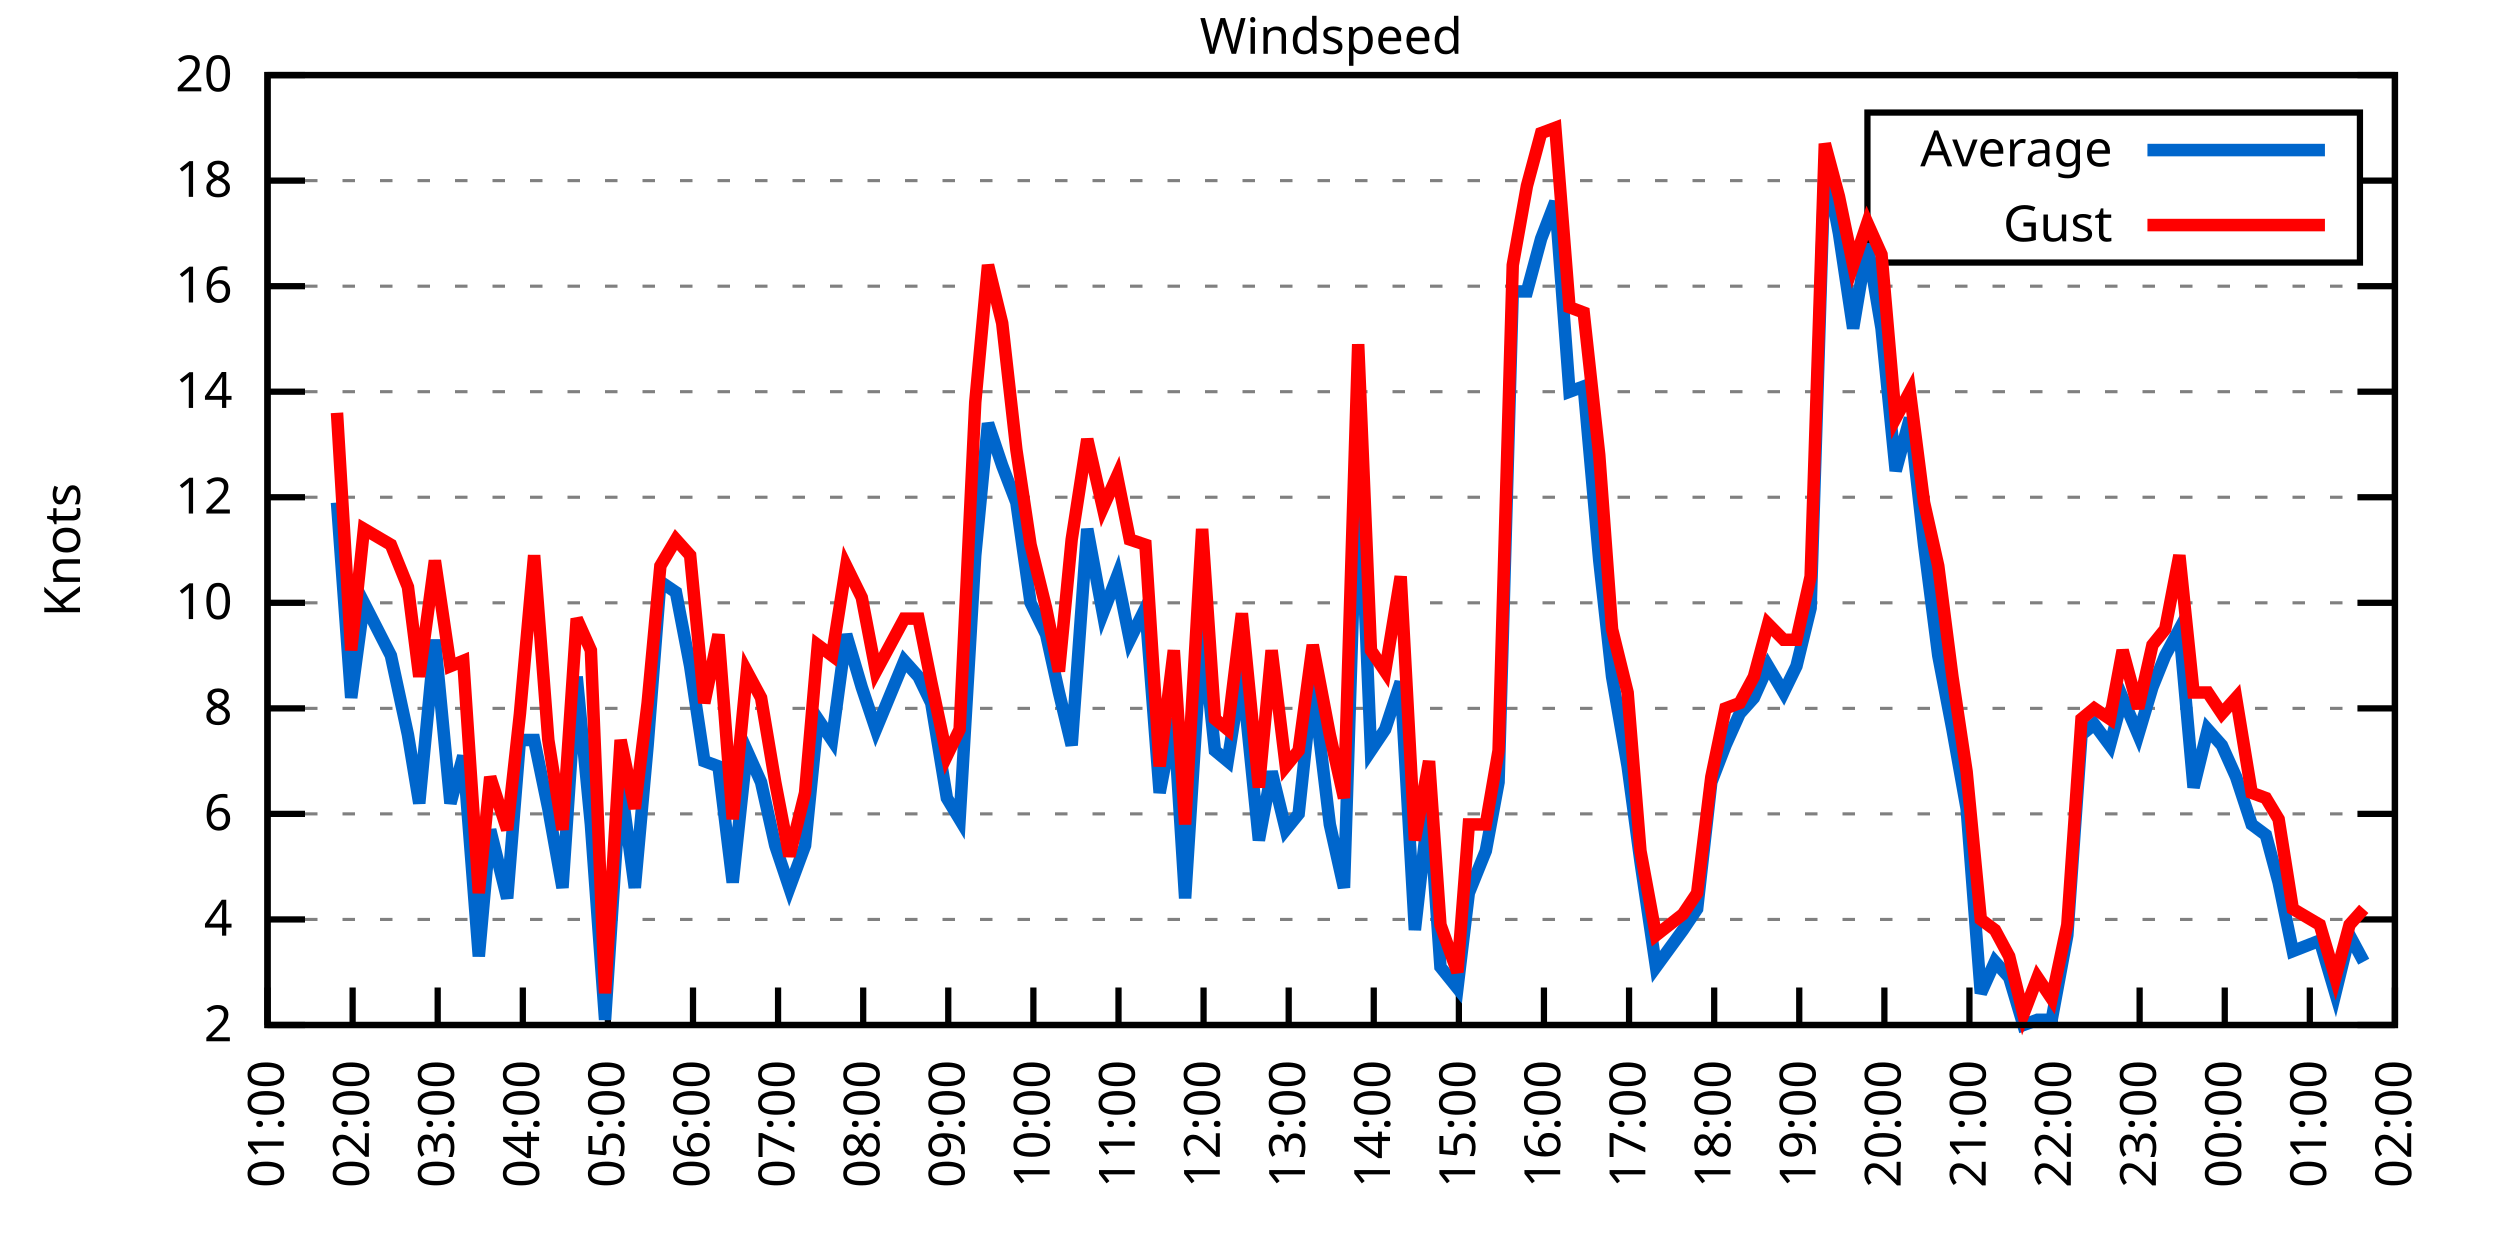
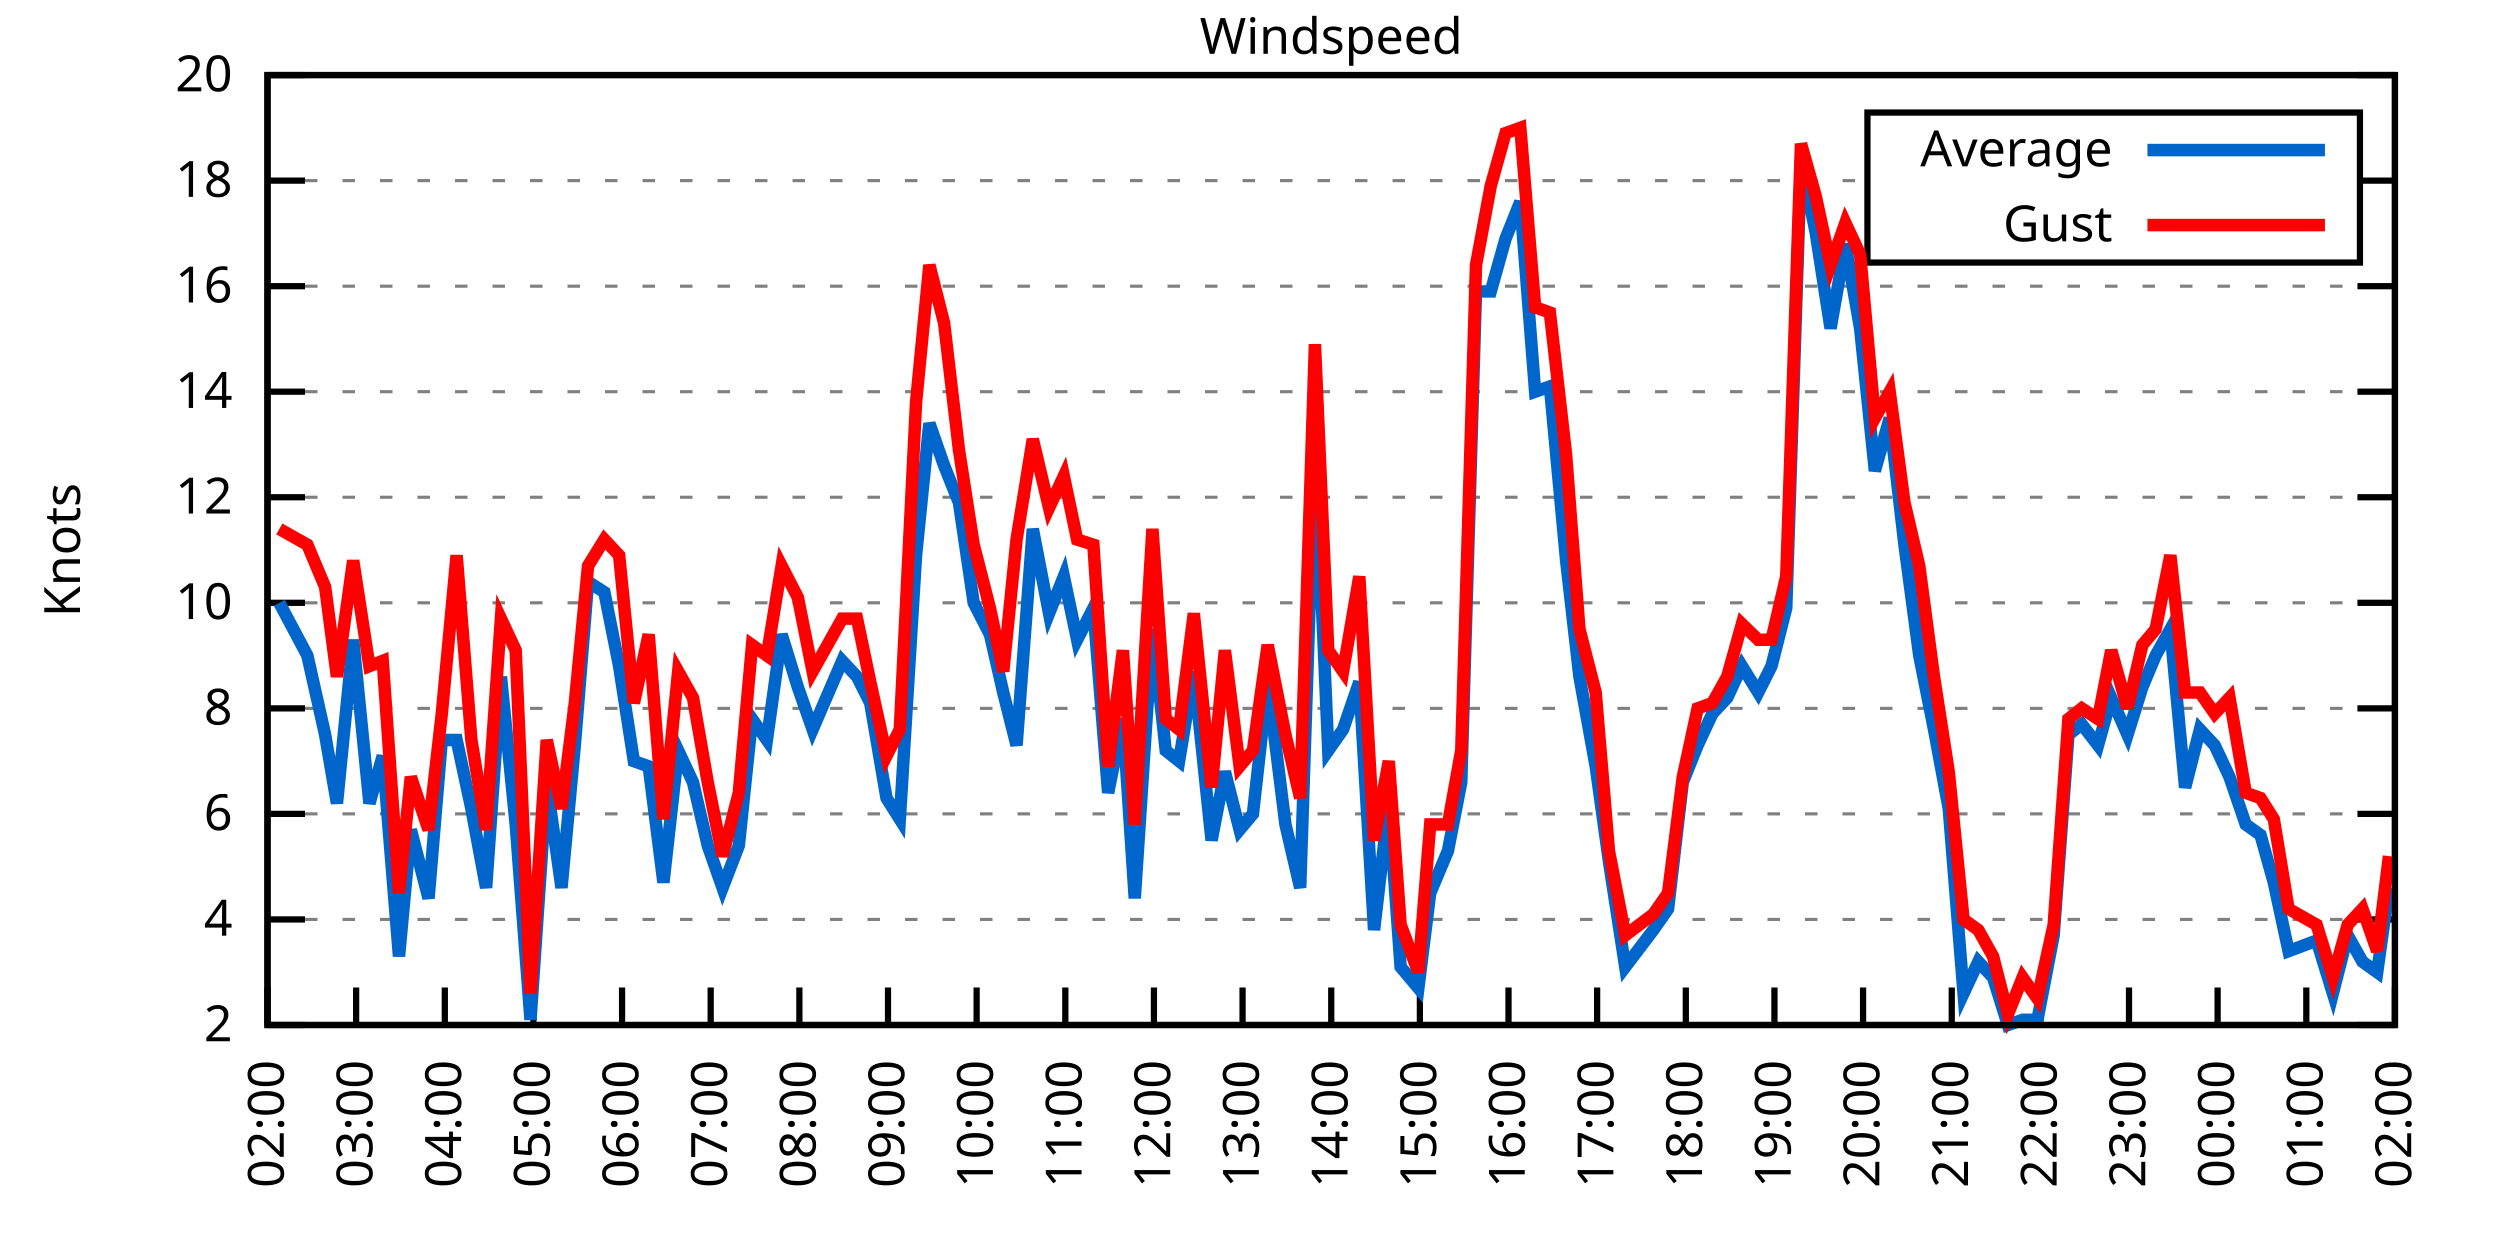
<svg xmlns="http://www.w3.org/2000/svg" xmlns:xlink="http://www.w3.org/1999/xlink" width="400" height="200" viewBox="0 0 400 200">
  <g id="gnuplot_canvas">
    <rect x="0" y="0" width="400" height="200" fill="none" />
    <defs>
      <circle id="gpDot" r="0.5" stroke-width="0.5" stroke="currentColor" />
      <path id="gpPt0" stroke-width="0.333" stroke="currentColor" d="M-1,0 h2 M0,-1 v2" />
      <path id="gpPt1" stroke-width="0.333" stroke="currentColor" d="M-1,-1 L1,1 M1,-1 L-1,1" />
      <path id="gpPt2" stroke-width="0.333" stroke="currentColor" d="M-1,0 L1,0 M0,-1 L0,1 M-1,-1 L1,1 M-1,1 L1,-1" />
      <rect id="gpPt3" stroke-width="0.333" stroke="currentColor" x="-1" y="-1" width="2" height="2" />
      <rect id="gpPt4" stroke-width="0.333" stroke="currentColor" fill="currentColor" x="-1" y="-1" width="2" height="2" />
      <circle id="gpPt5" stroke-width="0.333" stroke="currentColor" cx="0" cy="0" r="1" />
      <use xlink:href="#gpPt5" id="gpPt6" fill="currentColor" stroke="none" />
      <path id="gpPt7" stroke-width="0.333" stroke="currentColor" d="M0,-1.33 L-1.33,0.67 L1.33,0.67 z" />
      <use xlink:href="#gpPt7" id="gpPt8" fill="currentColor" stroke="none" />
      <use xlink:href="#gpPt7" id="gpPt9" stroke="currentColor" transform="rotate(180)" />
      <use xlink:href="#gpPt9" id="gpPt10" fill="currentColor" stroke="none" />
      <use xlink:href="#gpPt3" id="gpPt11" stroke="currentColor" transform="rotate(45)" />
      <use xlink:href="#gpPt11" id="gpPt12" fill="currentColor" stroke="none" />
      <path id="gpPt13" stroke-width="0.333" stroke="currentColor" d="M0,1.330 L1.265,0.411 L0.782,-1.067 L-0.782,-1.076 L-1.265,0.411 z" />
      <use xlink:href="#gpPt13" id="gpPt14" fill="currentColor" stroke="none" />
      <filter id="textbox" filterUnits="objectBoundingBox" x="0" y="0" height="1" width="1">
        <feFlood flood-color="white" flood-opacity="1" result="bgnd" />
        <feComposite in="SourceGraphic" in2="bgnd" operator="atop" />
      </filter>
      <filter id="greybox" filterUnits="objectBoundingBox" x="0" y="0" height="1" width="1">
        <feFlood flood-color="lightgrey" flood-opacity="1" result="grey" />
        <feComposite in="SourceGraphic" in2="grey" operator="atop" />
      </filter>
    </defs>
    <g fill="none" color="white" stroke="currentColor" stroke-width="1.00" stroke-linecap="butt" stroke-linejoin="miter">
</g>
    <g fill="none" color="black" stroke="currentColor" stroke-width="1.00" stroke-linecap="butt" stroke-linejoin="miter">
      <g stroke="none" shape-rendering="crispEdges">
        <polygon fill="rgb(255, 255, 255)" points="42.80,164.00 383.18,164.00 383.18,12.02 42.80,12.02 " />
      </g>
    </g>
    <g fill="none" color="black" stroke="currentColor" stroke-width="1.00" stroke-linecap="butt" stroke-linejoin="miter">
</g>
    <g fill="none" color="black" stroke="black" stroke-width="0.50" stroke-linecap="butt" stroke-linejoin="miter">
</g>
    <g fill="none" color="gray" stroke="currentColor" stroke-width="0.50" stroke-linecap="butt" stroke-linejoin="miter">
      <path stroke="gray" stroke-dasharray="2,4" class="gridline" d="M42.80,164.00 L383.19,164.00  " />
    </g>
    <g fill="none" color="gray" stroke="gray" stroke-width="1.00" stroke-linecap="butt" stroke-linejoin="miter">
</g>
    <g fill="none" color="black" stroke="currentColor" stroke-width="1.00" stroke-linecap="butt" stroke-linejoin="miter">
      <path stroke="black" d="M42.80,164.00 L48.80,164.00 M383.19,164.00 L377.19,164.00  " />
      <g transform="translate(37.20,166.60)" stroke="none" fill="black" font-family="Sans" font-size="8.00" text-anchor="end">
        <text>
          <tspan font-family="Sans"> 2</tspan>
        </text>
      </g>
    </g>
    <g fill="none" color="black" stroke="currentColor" stroke-width="1.00" stroke-linecap="butt" stroke-linejoin="miter">
</g>
    <g fill="none" color="black" stroke="black" stroke-width="0.50" stroke-linecap="butt" stroke-linejoin="miter">
</g>
    <g fill="none" color="gray" stroke="currentColor" stroke-width="0.50" stroke-linecap="butt" stroke-linejoin="miter">
      <path stroke="gray" stroke-dasharray="2,4" class="gridline" d="M42.80,147.11 L383.19,147.11  " />
    </g>
    <g fill="none" color="gray" stroke="gray" stroke-width="1.00" stroke-linecap="butt" stroke-linejoin="miter">
</g>
    <g fill="none" color="black" stroke="currentColor" stroke-width="1.00" stroke-linecap="butt" stroke-linejoin="miter">
      <path stroke="black" d="M42.80,147.11 L48.80,147.11 M383.19,147.11 L377.19,147.11  " />
      <g transform="translate(37.20,149.71)" stroke="none" fill="black" font-family="Sans" font-size="8.00" text-anchor="end">
        <text>
          <tspan font-family="Sans"> 4</tspan>
        </text>
      </g>
    </g>
    <g fill="none" color="black" stroke="currentColor" stroke-width="1.00" stroke-linecap="butt" stroke-linejoin="miter">
</g>
    <g fill="none" color="black" stroke="black" stroke-width="0.50" stroke-linecap="butt" stroke-linejoin="miter">
</g>
    <g fill="none" color="gray" stroke="currentColor" stroke-width="0.50" stroke-linecap="butt" stroke-linejoin="miter">
      <path stroke="gray" stroke-dasharray="2,4" class="gridline" d="M42.80,130.22 L383.19,130.22  " />
    </g>
    <g fill="none" color="gray" stroke="gray" stroke-width="1.00" stroke-linecap="butt" stroke-linejoin="miter">
</g>
    <g fill="none" color="black" stroke="currentColor" stroke-width="1.00" stroke-linecap="butt" stroke-linejoin="miter">
      <path stroke="black" d="M42.80,130.22 L48.80,130.22 M383.19,130.22 L377.19,130.22  " />
      <g transform="translate(37.20,132.82)" stroke="none" fill="black" font-family="Sans" font-size="8.00" text-anchor="end">
        <text>
          <tspan font-family="Sans"> 6</tspan>
        </text>
      </g>
    </g>
    <g fill="none" color="black" stroke="currentColor" stroke-width="1.00" stroke-linecap="butt" stroke-linejoin="miter">
</g>
    <g fill="none" color="black" stroke="black" stroke-width="0.50" stroke-linecap="butt" stroke-linejoin="miter">
</g>
    <g fill="none" color="gray" stroke="currentColor" stroke-width="0.50" stroke-linecap="butt" stroke-linejoin="miter">
      <path stroke="gray" stroke-dasharray="2,4" class="gridline" d="M42.80,113.34 L383.19,113.34  " />
    </g>
    <g fill="none" color="gray" stroke="gray" stroke-width="1.00" stroke-linecap="butt" stroke-linejoin="miter">
</g>
    <g fill="none" color="black" stroke="currentColor" stroke-width="1.00" stroke-linecap="butt" stroke-linejoin="miter">
      <path stroke="black" d="M42.80,113.34 L48.80,113.34 M383.19,113.34 L377.19,113.34  " />
      <g transform="translate(37.20,115.94)" stroke="none" fill="black" font-family="Sans" font-size="8.00" text-anchor="end">
        <text>
          <tspan font-family="Sans"> 8</tspan>
        </text>
      </g>
    </g>
    <g fill="none" color="black" stroke="currentColor" stroke-width="1.00" stroke-linecap="butt" stroke-linejoin="miter">
</g>
    <g fill="none" color="black" stroke="black" stroke-width="0.50" stroke-linecap="butt" stroke-linejoin="miter">
</g>
    <g fill="none" color="gray" stroke="currentColor" stroke-width="0.50" stroke-linecap="butt" stroke-linejoin="miter">
      <path stroke="gray" stroke-dasharray="2,4" class="gridline" d="M42.80,96.45 L383.19,96.45  " />
    </g>
    <g fill="none" color="gray" stroke="gray" stroke-width="1.00" stroke-linecap="butt" stroke-linejoin="miter">
</g>
    <g fill="none" color="black" stroke="currentColor" stroke-width="1.00" stroke-linecap="butt" stroke-linejoin="miter">
      <path stroke="black" d="M42.80,96.45 L48.80,96.45 M383.19,96.45 L377.19,96.45  " />
      <g transform="translate(37.20,99.05)" stroke="none" fill="black" font-family="Sans" font-size="8.00" text-anchor="end">
        <text>
          <tspan font-family="Sans"> 10</tspan>
        </text>
      </g>
    </g>
    <g fill="none" color="black" stroke="currentColor" stroke-width="1.00" stroke-linecap="butt" stroke-linejoin="miter">
</g>
    <g fill="none" color="black" stroke="black" stroke-width="0.50" stroke-linecap="butt" stroke-linejoin="miter">
</g>
    <g fill="none" color="gray" stroke="currentColor" stroke-width="0.50" stroke-linecap="butt" stroke-linejoin="miter">
      <path stroke="gray" stroke-dasharray="2,4" class="gridline" d="M42.80,79.56 L383.19,79.56  " />
    </g>
    <g fill="none" color="gray" stroke="gray" stroke-width="1.00" stroke-linecap="butt" stroke-linejoin="miter">
</g>
    <g fill="none" color="black" stroke="currentColor" stroke-width="1.00" stroke-linecap="butt" stroke-linejoin="miter">
      <path stroke="black" d="M42.80,79.56 L48.80,79.56 M383.19,79.56 L377.19,79.56  " />
      <g transform="translate(37.20,82.16)" stroke="none" fill="black" font-family="Sans" font-size="8.00" text-anchor="end">
        <text>
          <tspan font-family="Sans"> 12</tspan>
        </text>
      </g>
    </g>
    <g fill="none" color="black" stroke="currentColor" stroke-width="1.00" stroke-linecap="butt" stroke-linejoin="miter">
</g>
    <g fill="none" color="black" stroke="black" stroke-width="0.50" stroke-linecap="butt" stroke-linejoin="miter">
</g>
    <g fill="none" color="gray" stroke="currentColor" stroke-width="0.50" stroke-linecap="butt" stroke-linejoin="miter">
      <path stroke="gray" stroke-dasharray="2,4" class="gridline" d="M42.80,62.67 L383.19,62.67  " />
    </g>
    <g fill="none" color="gray" stroke="gray" stroke-width="1.00" stroke-linecap="butt" stroke-linejoin="miter">
</g>
    <g fill="none" color="black" stroke="currentColor" stroke-width="1.00" stroke-linecap="butt" stroke-linejoin="miter">
      <path stroke="black" d="M42.80,62.67 L48.80,62.67 M383.19,62.67 L377.19,62.67  " />
      <g transform="translate(37.20,65.27)" stroke="none" fill="black" font-family="Sans" font-size="8.00" text-anchor="end">
        <text>
          <tspan font-family="Sans"> 14</tspan>
        </text>
      </g>
    </g>
    <g fill="none" color="black" stroke="currentColor" stroke-width="1.00" stroke-linecap="butt" stroke-linejoin="miter">
</g>
    <g fill="none" color="black" stroke="black" stroke-width="0.50" stroke-linecap="butt" stroke-linejoin="miter">
</g>
    <g fill="none" color="gray" stroke="currentColor" stroke-width="0.50" stroke-linecap="butt" stroke-linejoin="miter">
      <path stroke="gray" stroke-dasharray="2,4" class="gridline" d="M42.80,45.79 L383.19,45.79  " />
    </g>
    <g fill="none" color="gray" stroke="gray" stroke-width="1.00" stroke-linecap="butt" stroke-linejoin="miter">
</g>
    <g fill="none" color="black" stroke="currentColor" stroke-width="1.00" stroke-linecap="butt" stroke-linejoin="miter">
      <path stroke="black" d="M42.80,45.79 L48.80,45.79 M383.19,45.79 L377.19,45.79  " />
      <g transform="translate(37.20,48.39)" stroke="none" fill="black" font-family="Sans" font-size="8.00" text-anchor="end">
        <text>
          <tspan font-family="Sans"> 16</tspan>
        </text>
      </g>
    </g>
    <g fill="none" color="black" stroke="currentColor" stroke-width="1.00" stroke-linecap="butt" stroke-linejoin="miter">
</g>
    <g fill="none" color="black" stroke="black" stroke-width="0.50" stroke-linecap="butt" stroke-linejoin="miter">
</g>
    <g fill="none" color="gray" stroke="currentColor" stroke-width="0.50" stroke-linecap="butt" stroke-linejoin="miter">
      <path stroke="gray" stroke-dasharray="2,4" class="gridline" d="M42.80,28.90 L298.79,28.90 M377.59,28.90 L383.19,28.90  " />
    </g>
    <g fill="none" color="gray" stroke="gray" stroke-width="1.00" stroke-linecap="butt" stroke-linejoin="miter">
</g>
    <g fill="none" color="black" stroke="currentColor" stroke-width="1.00" stroke-linecap="butt" stroke-linejoin="miter">
      <path stroke="black" d="M42.80,28.90 L48.80,28.90 M383.19,28.90 L377.19,28.90  " />
      <g transform="translate(37.20,31.50)" stroke="none" fill="black" font-family="Sans" font-size="8.00" text-anchor="end">
        <text>
          <tspan font-family="Sans"> 18</tspan>
        </text>
      </g>
    </g>
    <g fill="none" color="black" stroke="currentColor" stroke-width="1.00" stroke-linecap="butt" stroke-linejoin="miter">
</g>
    <g fill="none" color="black" stroke="black" stroke-width="0.50" stroke-linecap="butt" stroke-linejoin="miter">
</g>
    <g fill="none" color="gray" stroke="currentColor" stroke-width="0.50" stroke-linecap="butt" stroke-linejoin="miter">
      <path stroke="gray" stroke-dasharray="2,4" class="gridline" d="M42.80,12.01 L383.19,12.01  " />
    </g>
    <g fill="none" color="gray" stroke="gray" stroke-width="1.00" stroke-linecap="butt" stroke-linejoin="miter">
</g>
    <g fill="none" color="black" stroke="currentColor" stroke-width="1.00" stroke-linecap="butt" stroke-linejoin="miter">
      <path stroke="black" d="M42.80,12.01 L48.80,12.01 M383.19,12.01 L377.19,12.01  " />
      <g transform="translate(37.20,14.61)" stroke="none" fill="black" font-family="Sans" font-size="8.00" text-anchor="end">
        <text>
          <tspan font-family="Sans"> 20</tspan>
        </text>
      </g>
    </g>
    <g fill="none" color="black" stroke="currentColor" stroke-width="1.00" stroke-linecap="butt" stroke-linejoin="miter">
      <path stroke="black" d="M42.80,164.00 L42.80,158.00  " />
      <g transform="translate(45.40,169.60) rotate(270.00)" stroke="none" fill="black" font-family="Sans" font-size="8.00" text-anchor="end">
        <text>
-           <tspan font-family="Sans">01:00</tspan>
-         </text>
-       </g>
-     </g>
-     <g fill="none" color="black" stroke="currentColor" stroke-width="1.00" stroke-linecap="butt" stroke-linejoin="miter">
-       <path stroke="black" d="M56.42,164.00 L56.42,158.00  " />
-       <g transform="translate(59.02,169.60) rotate(270.00)" stroke="none" fill="black" font-family="Sans" font-size="8.00" text-anchor="end">
-         <text>
          <tspan font-family="Sans">02:00</tspan>
        </text>
      </g>
    </g>
    <g fill="none" color="black" stroke="currentColor" stroke-width="1.00" stroke-linecap="butt" stroke-linejoin="miter">
-       <path stroke="black" d="M70.03,164.00 L70.03,158.00  " />
-       <g transform="translate(72.63,169.60) rotate(270.00)" stroke="none" fill="black" font-family="Sans" font-size="8.00" text-anchor="end">
+       <path stroke="black" d="M56.98,164.00 L56.98,158.00  " />
+       <g transform="translate(59.58,169.60) rotate(270.00)" stroke="none" fill="black" font-family="Sans" font-size="8.00" text-anchor="end">
        <text>
          <tspan font-family="Sans">03:00</tspan>
        </text>
      </g>
    </g>
    <g fill="none" color="black" stroke="currentColor" stroke-width="1.00" stroke-linecap="butt" stroke-linejoin="miter">
-       <path stroke="black" d="M83.65,164.00 L83.65,158.00  " />
-       <g transform="translate(86.25,169.60) rotate(270.00)" stroke="none" fill="black" font-family="Sans" font-size="8.00" text-anchor="end">
+       <path stroke="black" d="M71.17,164.00 L71.17,158.00  " />
+       <g transform="translate(73.77,169.60) rotate(270.00)" stroke="none" fill="black" font-family="Sans" font-size="8.00" text-anchor="end">
        <text>
          <tspan font-family="Sans">04:00</tspan>
        </text>
      </g>
    </g>
    <g fill="none" color="black" stroke="currentColor" stroke-width="1.00" stroke-linecap="butt" stroke-linejoin="miter">
-       <path stroke="black" d="M97.26,164.00 L97.26,158.00  " />
-       <g transform="translate(99.86,169.60) rotate(270.00)" stroke="none" fill="black" font-family="Sans" font-size="8.00" text-anchor="end">
+       <path stroke="black" d="M85.35,164.00 L85.35,158.00  " />
+       <g transform="translate(87.95,169.60) rotate(270.00)" stroke="none" fill="black" font-family="Sans" font-size="8.00" text-anchor="end">
        <text>
          <tspan font-family="Sans">05:00</tspan>
        </text>
      </g>
    </g>
    <g fill="none" color="black" stroke="currentColor" stroke-width="1.00" stroke-linecap="butt" stroke-linejoin="miter">
-       <path stroke="black" d="M110.88,164.00 L110.88,158.00  " />
-       <g transform="translate(113.48,169.60) rotate(270.00)" stroke="none" fill="black" font-family="Sans" font-size="8.00" text-anchor="end">
+       <path stroke="black" d="M99.53,164.00 L99.53,158.00  " />
+       <g transform="translate(102.13,169.60) rotate(270.00)" stroke="none" fill="black" font-family="Sans" font-size="8.00" text-anchor="end">
        <text>
          <tspan font-family="Sans">06:00</tspan>
        </text>
      </g>
    </g>
    <g fill="none" color="black" stroke="currentColor" stroke-width="1.00" stroke-linecap="butt" stroke-linejoin="miter">
-       <path stroke="black" d="M124.49,164.00 L124.49,158.00  " />
-       <g transform="translate(127.09,169.60) rotate(270.00)" stroke="none" fill="black" font-family="Sans" font-size="8.00" text-anchor="end">
+       <path stroke="black" d="M113.71,164.00 L113.71,158.00  " />
+       <g transform="translate(116.31,169.60) rotate(270.00)" stroke="none" fill="black" font-family="Sans" font-size="8.00" text-anchor="end">
        <text>
          <tspan font-family="Sans">07:00</tspan>
        </text>
      </g>
    </g>
    <g fill="none" color="black" stroke="currentColor" stroke-width="1.00" stroke-linecap="butt" stroke-linejoin="miter">
-       <path stroke="black" d="M138.11,164.00 L138.11,158.00  " />
-       <g transform="translate(140.71,169.60) rotate(270.00)" stroke="none" fill="black" font-family="Sans" font-size="8.00" text-anchor="end">
+       <path stroke="black" d="M127.90,164.00 L127.90,158.00  " />
+       <g transform="translate(130.50,169.60) rotate(270.00)" stroke="none" fill="black" font-family="Sans" font-size="8.00" text-anchor="end">
        <text>
          <tspan font-family="Sans">08:00</tspan>
        </text>
      </g>
    </g>
    <g fill="none" color="black" stroke="currentColor" stroke-width="1.00" stroke-linecap="butt" stroke-linejoin="miter">
-       <path stroke="black" d="M151.72,164.00 L151.72,158.00  " />
-       <g transform="translate(154.32,169.60) rotate(270.00)" stroke="none" fill="black" font-family="Sans" font-size="8.00" text-anchor="end">
+       <path stroke="black" d="M142.08,164.00 L142.08,158.00  " />
+       <g transform="translate(144.68,169.60) rotate(270.00)" stroke="none" fill="black" font-family="Sans" font-size="8.00" text-anchor="end">
        <text>
          <tspan font-family="Sans">09:00</tspan>
        </text>
      </g>
    </g>
    <g fill="none" color="black" stroke="currentColor" stroke-width="1.00" stroke-linecap="butt" stroke-linejoin="miter">
-       <path stroke="black" d="M165.34,164.00 L165.34,158.00  " />
-       <g transform="translate(167.94,169.60) rotate(270.00)" stroke="none" fill="black" font-family="Sans" font-size="8.00" text-anchor="end">
+       <path stroke="black" d="M156.26,164.00 L156.26,158.00  " />
+       <g transform="translate(158.86,169.60) rotate(270.00)" stroke="none" fill="black" font-family="Sans" font-size="8.00" text-anchor="end">
        <text>
          <tspan font-family="Sans">10:00</tspan>
        </text>
      </g>
    </g>
    <g fill="none" color="black" stroke="currentColor" stroke-width="1.00" stroke-linecap="butt" stroke-linejoin="miter">
-       <path stroke="black" d="M178.96,164.00 L178.96,158.00  " />
-       <g transform="translate(181.56,169.60) rotate(270.00)" stroke="none" fill="black" font-family="Sans" font-size="8.00" text-anchor="end">
+       <path stroke="black" d="M170.45,164.00 L170.45,158.00  " />
+       <g transform="translate(173.05,169.60) rotate(270.00)" stroke="none" fill="black" font-family="Sans" font-size="8.00" text-anchor="end">
        <text>
          <tspan font-family="Sans">11:00</tspan>
        </text>
      </g>
    </g>
    <g fill="none" color="black" stroke="currentColor" stroke-width="1.00" stroke-linecap="butt" stroke-linejoin="miter">
-       <path stroke="black" d="M192.57,164.00 L192.57,158.00  " />
-       <g transform="translate(195.17,169.60) rotate(270.00)" stroke="none" fill="black" font-family="Sans" font-size="8.00" text-anchor="end">
+       <path stroke="black" d="M184.63,164.00 L184.63,158.00  " />
+       <g transform="translate(187.23,169.60) rotate(270.00)" stroke="none" fill="black" font-family="Sans" font-size="8.00" text-anchor="end">
        <text>
          <tspan font-family="Sans">12:00</tspan>
        </text>
      </g>
    </g>
    <g fill="none" color="black" stroke="currentColor" stroke-width="1.00" stroke-linecap="butt" stroke-linejoin="miter">
-       <path stroke="black" d="M206.19,164.00 L206.19,158.00  " />
-       <g transform="translate(208.79,169.60) rotate(270.00)" stroke="none" fill="black" font-family="Sans" font-size="8.00" text-anchor="end">
+       <path stroke="black" d="M198.81,164.00 L198.81,158.00  " />
+       <g transform="translate(201.41,169.60) rotate(270.00)" stroke="none" fill="black" font-family="Sans" font-size="8.00" text-anchor="end">
        <text>
          <tspan font-family="Sans">13:00</tspan>
        </text>
      </g>
    </g>
    <g fill="none" color="black" stroke="currentColor" stroke-width="1.00" stroke-linecap="butt" stroke-linejoin="miter">
-       <path stroke="black" d="M219.80,164.00 L219.80,158.00  " />
-       <g transform="translate(222.40,169.60) rotate(270.00)" stroke="none" fill="black" font-family="Sans" font-size="8.00" text-anchor="end">
+       <path stroke="black" d="M213.00,164.00 L213.00,158.00  " />
+       <g transform="translate(215.60,169.60) rotate(270.00)" stroke="none" fill="black" font-family="Sans" font-size="8.00" text-anchor="end">
        <text>
          <tspan font-family="Sans">14:00</tspan>
        </text>
      </g>
    </g>
    <g fill="none" color="black" stroke="currentColor" stroke-width="1.00" stroke-linecap="butt" stroke-linejoin="miter">
-       <path stroke="black" d="M233.42,164.00 L233.42,158.00  " />
-       <g transform="translate(236.02,169.60) rotate(270.00)" stroke="none" fill="black" font-family="Sans" font-size="8.00" text-anchor="end">
+       <path stroke="black" d="M227.18,164.00 L227.18,158.00  " />
+       <g transform="translate(229.78,169.60) rotate(270.00)" stroke="none" fill="black" font-family="Sans" font-size="8.00" text-anchor="end">
        <text>
          <tspan font-family="Sans">15:00</tspan>
        </text>
      </g>
    </g>
    <g fill="none" color="black" stroke="currentColor" stroke-width="1.00" stroke-linecap="butt" stroke-linejoin="miter">
-       <path stroke="black" d="M247.03,164.00 L247.03,158.00  " />
-       <g transform="translate(249.63,169.60) rotate(270.00)" stroke="none" fill="black" font-family="Sans" font-size="8.00" text-anchor="end">
+       <path stroke="black" d="M241.36,164.00 L241.36,158.00  " />
+       <g transform="translate(243.96,169.60) rotate(270.00)" stroke="none" fill="black" font-family="Sans" font-size="8.00" text-anchor="end">
        <text>
          <tspan font-family="Sans">16:00</tspan>
        </text>
      </g>
    </g>
    <g fill="none" color="black" stroke="currentColor" stroke-width="1.00" stroke-linecap="butt" stroke-linejoin="miter">
-       <path stroke="black" d="M260.65,164.00 L260.65,158.00  " />
-       <g transform="translate(263.25,169.60) rotate(270.00)" stroke="none" fill="black" font-family="Sans" font-size="8.00" text-anchor="end">
+       <path stroke="black" d="M255.54,164.00 L255.54,158.00  " />
+       <g transform="translate(258.14,169.60) rotate(270.00)" stroke="none" fill="black" font-family="Sans" font-size="8.00" text-anchor="end">
        <text>
          <tspan font-family="Sans">17:00</tspan>
        </text>
      </g>
    </g>
    <g fill="none" color="black" stroke="currentColor" stroke-width="1.00" stroke-linecap="butt" stroke-linejoin="miter">
-       <path stroke="black" d="M274.27,164.00 L274.27,158.00  " />
-       <g transform="translate(276.87,169.60) rotate(270.00)" stroke="none" fill="black" font-family="Sans" font-size="8.00" text-anchor="end">
+       <path stroke="black" d="M269.73,164.00 L269.73,158.00  " />
+       <g transform="translate(272.33,169.60) rotate(270.00)" stroke="none" fill="black" font-family="Sans" font-size="8.00" text-anchor="end">
        <text>
          <tspan font-family="Sans">18:00</tspan>
        </text>
      </g>
    </g>
    <g fill="none" color="black" stroke="currentColor" stroke-width="1.00" stroke-linecap="butt" stroke-linejoin="miter">
-       <path stroke="black" d="M287.88,164.00 L287.88,158.00  " />
-       <g transform="translate(290.48,169.60) rotate(270.00)" stroke="none" fill="black" font-family="Sans" font-size="8.00" text-anchor="end">
+       <path stroke="black" d="M283.91,164.00 L283.91,158.00  " />
+       <g transform="translate(286.51,169.60) rotate(270.00)" stroke="none" fill="black" font-family="Sans" font-size="8.00" text-anchor="end">
        <text>
          <tspan font-family="Sans">19:00</tspan>
        </text>
      </g>
    </g>
    <g fill="none" color="black" stroke="currentColor" stroke-width="1.00" stroke-linecap="butt" stroke-linejoin="miter">
-       <path stroke="black" d="M301.50,164.00 L301.50,158.00  " />
-       <g transform="translate(304.10,169.60) rotate(270.00)" stroke="none" fill="black" font-family="Sans" font-size="8.00" text-anchor="end">
+       <path stroke="black" d="M298.09,164.00 L298.09,158.00  " />
+       <g transform="translate(300.69,169.60) rotate(270.00)" stroke="none" fill="black" font-family="Sans" font-size="8.00" text-anchor="end">
        <text>
          <tspan font-family="Sans">20:00</tspan>
        </text>
      </g>
    </g>
    <g fill="none" color="black" stroke="currentColor" stroke-width="1.00" stroke-linecap="butt" stroke-linejoin="miter">
-       <path stroke="black" d="M315.11,164.00 L315.11,158.00  " />
-       <g transform="translate(317.71,169.60) rotate(270.00)" stroke="none" fill="black" font-family="Sans" font-size="8.00" text-anchor="end">
+       <path stroke="black" d="M312.28,164.00 L312.28,158.00  " />
+       <g transform="translate(314.88,169.60) rotate(270.00)" stroke="none" fill="black" font-family="Sans" font-size="8.00" text-anchor="end">
        <text>
          <tspan font-family="Sans">21:00</tspan>
        </text>
      </g>
    </g>
    <g fill="none" color="black" stroke="currentColor" stroke-width="1.00" stroke-linecap="butt" stroke-linejoin="miter">
-       <path stroke="black" d="M328.73,164.00 L328.73,158.00  " />
-       <g transform="translate(331.33,169.60) rotate(270.00)" stroke="none" fill="black" font-family="Sans" font-size="8.00" text-anchor="end">
+       <path stroke="black" d="M326.46,164.00 L326.46,158.00  " />
+       <g transform="translate(329.06,169.60) rotate(270.00)" stroke="none" fill="black" font-family="Sans" font-size="8.00" text-anchor="end">
        <text>
          <tspan font-family="Sans">22:00</tspan>
        </text>
      </g>
    </g>
    <g fill="none" color="black" stroke="currentColor" stroke-width="1.00" stroke-linecap="butt" stroke-linejoin="miter">
-       <path stroke="black" d="M342.34,164.00 L342.34,158.00  " />
-       <g transform="translate(344.94,169.60) rotate(270.00)" stroke="none" fill="black" font-family="Sans" font-size="8.00" text-anchor="end">
+       <path stroke="black" d="M340.64,164.00 L340.64,158.00  " />
+       <g transform="translate(343.24,169.60) rotate(270.00)" stroke="none" fill="black" font-family="Sans" font-size="8.00" text-anchor="end">
        <text>
          <tspan font-family="Sans">23:00</tspan>
        </text>
      </g>
    </g>
    <g fill="none" color="black" stroke="currentColor" stroke-width="1.00" stroke-linecap="butt" stroke-linejoin="miter">
-       <path stroke="black" d="M355.96,164.00 L355.96,158.00  " />
-       <g transform="translate(358.56,169.60) rotate(270.00)" stroke="none" fill="black" font-family="Sans" font-size="8.00" text-anchor="end">
+       <path stroke="black" d="M354.82,164.00 L354.82,158.00  " />
+       <g transform="translate(357.42,169.60) rotate(270.00)" stroke="none" fill="black" font-family="Sans" font-size="8.00" text-anchor="end">
        <text>
          <tspan font-family="Sans">00:00</tspan>
        </text>
      </g>
    </g>
    <g fill="none" color="black" stroke="currentColor" stroke-width="1.00" stroke-linecap="butt" stroke-linejoin="miter">
-       <path stroke="black" d="M369.57,164.00 L369.57,158.00  " />
-       <g transform="translate(372.17,169.60) rotate(270.00)" stroke="none" fill="black" font-family="Sans" font-size="8.00" text-anchor="end">
+       <path stroke="black" d="M369.01,164.00 L369.01,158.00  " />
+       <g transform="translate(371.61,169.60) rotate(270.00)" stroke="none" fill="black" font-family="Sans" font-size="8.00" text-anchor="end">
        <text>
          <tspan font-family="Sans">01:00</tspan>
        </text>
      </g>
    </g>
    <g fill="none" color="black" stroke="currentColor" stroke-width="1.00" stroke-linecap="butt" stroke-linejoin="miter">
      <path stroke="black" d="M383.19,164.00 L383.19,158.00  " />
      <g transform="translate(385.79,169.60) rotate(270.00)" stroke="none" fill="black" font-family="Sans" font-size="8.00" text-anchor="end">
        <text>
          <tspan font-family="Sans">02:00</tspan>
        </text>
      </g>
    </g>
    <g fill="none" color="black" stroke="currentColor" stroke-width="1.00" stroke-linecap="butt" stroke-linejoin="miter">
</g>
    <g fill="none" color="black" stroke="currentColor" stroke-width="1.00" stroke-linecap="butt" stroke-linejoin="miter">
      <path stroke="black" d="M42.80,12.01 L42.80,164.00 L383.19,164.00 L383.19,12.01 L42.80,12.01 Z  " />
    </g>
    <g fill="none" color="black" stroke="currentColor" stroke-width="1.00" stroke-linecap="butt" stroke-linejoin="miter">
</g>
    <g fill="none" color="black" stroke="currentColor" stroke-width="1.00" stroke-linecap="butt" stroke-linejoin="miter">
      <path stroke="black" d="M298.79,42.01 L298.79,18.01 L377.59,18.01 L377.59,42.01 L298.79,42.01 Z  " />
    </g>
    <g id="Windspeed_plot_1">
      <g fill="none" color="white" stroke="black" stroke-width="2.00" stroke-linecap="butt" stroke-linejoin="miter">
</g>
      <g fill="none" color="black" stroke="currentColor" stroke-width="2.00" stroke-linecap="butt" stroke-linejoin="miter">
        <g transform="translate(337.99,26.61)" stroke="none" fill="black" font-family="Sans" font-size="8.00" text-anchor="end">
          <text>
            <tspan font-family="Sans">Average</tspan>
          </text>
        </g>
      </g>
      <g fill="none" color="black" stroke="currentColor" stroke-width="2.00" stroke-linecap="butt" stroke-linejoin="miter">
-         <path stroke="rgb(  0, 102, 204)" d="M343.59,24.01 L371.99,24.01 M53.92,80.41 L56.19,111.65 L58.23,96.45 L62.54,104.89 L65.27,117.56 L67.08,128.54   L69.58,102.36 L72.07,128.54 L74.12,120.94 L76.61,153.02 L78.43,132.76 L81.15,143.73 L83.19,118.40 L85.46,118.40   L87.73,129.38 L90.00,142.05 L92.27,108.27 L94.54,131.91 L96.81,163.16 L99.30,125.16 L101.57,142.05 L103.62,119.25   L105.66,93.07 L108.15,94.76 L110.42,106.58 L112.69,121.78 L114.96,122.62 L117.23,141.20 L119.50,120.09 L121.77,125.16   L124.04,135.29 L126.31,142.05 L128.81,135.29 L130.85,115.03 L133.12,118.40 L135.39,101.52 L137.88,109.96 L140.15,116.71   L144.69,105.74 L146.96,108.27 L149.00,112.49 L151.50,127.69 L153.54,131.07 L156.04,88.85 L158.08,67.74 L160.35,74.49   L162.62,80.41 L164.89,96.45 L167.38,101.52 L169.43,110.80 L171.47,119.25 L173.96,84.63 L176.46,98.14 L178.73,92.23   L180.77,102.36 L183.27,97.29 L185.54,126.85 L187.81,115.03 L189.62,143.73 L192.34,100.67 L194.39,120.09 L196.43,121.78   L198.70,107.43 L201.42,134.45 L203.46,123.47 L205.73,132.76 L207.78,130.22 L210.04,109.11 L212.77,131.91 L215.04,142.05   L217.31,71.12 L219.35,120.09 L221.62,116.71 L224.11,109.11 L226.38,148.80 L228.65,128.54 L230.47,154.71 L233.19,158.09   L235.01,142.89 L237.73,136.14 L239.77,125.16 L242.04,46.63 L244.31,46.63 L246.58,38.19 L248.85,32.28 L251.12,62.67   L253.39,61.83 L255.88,89.69 L257.93,108.27 L260.42,122.62 L262.47,137.82 L264.96,154.71 L269.27,148.80 L271.54,145.42   L273.81,125.16 L276.08,119.25 L278.35,114.18 L280.62,111.65 L282.89,106.58 L285.38,110.80 L287.43,106.58 L289.70,97.29   L291.97,25.52 L294.23,37.34 L296.50,52.54 L298.77,39.03 L301.04,52.54 L303.31,75.34 L305.58,66.90 L307.85,87.16   L310.12,104.89 L312.39,116.71 L314.66,129.38 L316.93,158.93 L319.20,153.87 L321.47,156.40 L323.74,164.00 L326.00,163.16   L328.27,163.16 L330.77,149.65 L333.04,117.56 L335.08,115.87 L337.58,119.25 L339.62,111.65 L342.12,117.56 L344.39,109.96   L346.43,104.89 L348.70,100.67 L350.97,126.00 L353.24,116.71 L355.50,119.25 L357.77,124.31 L360.27,131.91 L362.54,133.60   L364.58,141.20 L366.85,152.18 L371.16,150.49 L373.66,158.93 L375.93,149.65 L378.20,153.87  " />
+         <path stroke="rgb(  0, 102, 204)" d="M343.59,24.01 L371.99,24.01 M44.69,96.45 L49.18,104.89 L52.02,117.56 L53.91,128.54 L56.51,102.36 L59.11,128.54   L61.24,120.94 L63.84,153.02 L65.73,132.76 L68.57,143.73 L70.69,118.40 L73.06,118.40 L75.42,129.38 L77.78,142.05   L80.15,108.27 L82.51,131.91 L84.88,163.16 L87.48,125.16 L89.84,142.05 L91.97,119.25 L94.09,93.07 L96.70,94.76   L99.06,106.58 L101.42,121.78 L103.79,122.62 L106.15,141.20 L108.51,120.09 L110.88,125.16 L113.24,135.29 L115.61,142.05   L118.21,135.29 L120.33,115.03 L122.70,118.40 L125.06,101.52 L127.66,109.96 L130.02,116.71 L134.75,105.74 L137.12,108.27   L139.24,112.49 L141.84,127.69 L143.97,131.07 L146.57,88.85 L148.70,67.74 L151.06,74.49 L153.43,80.41 L155.79,96.45   L158.39,101.52 L160.52,110.80 L162.65,119.25 L165.25,84.63 L167.85,98.14 L170.21,92.23 L172.34,102.36 L174.94,97.29   L177.30,126.85 L179.67,115.03 L181.56,143.73 L184.39,100.67 L186.52,120.09 L188.65,121.78 L191.01,107.43 L193.85,134.45   L195.98,123.47 L198.34,132.76 L200.47,130.22 L202.83,109.11 L205.67,131.91 L208.03,142.05 L210.39,71.12 L212.52,120.09   L214.89,116.71 L217.49,109.11 L219.85,148.80 L222.21,128.54 L224.10,154.71 L226.94,158.09 L228.83,142.89 L231.67,136.14   L233.80,125.16 L236.16,46.63 L238.52,46.63 L240.89,38.19 L243.25,32.28 L245.62,62.67 L247.98,61.83 L250.58,89.69   L252.71,108.27 L255.31,122.62 L257.43,137.82 L260.04,154.71 L264.53,148.80 L266.89,145.42 L269.25,125.16 L271.62,119.25   L273.98,114.18 L276.35,111.65 L278.71,106.58 L281.31,110.80 L283.44,106.58 L285.80,97.29 L288.16,25.52 L290.53,37.34   L292.89,52.54 L295.26,39.03 L297.62,52.54 L299.98,75.34 L302.35,66.90 L304.71,87.16 L307.08,104.89 L309.44,116.71   L311.80,129.38 L314.17,158.93 L316.53,153.87 L318.89,156.40 L321.26,164.00 L323.62,163.16 L325.99,163.16 L328.59,149.65   L330.95,117.56 L333.08,115.87 L335.68,119.25 L337.80,111.65 L340.40,117.56 L342.77,109.96 L344.90,104.89 L347.26,100.67   L349.62,126.00 L351.99,116.71 L354.35,119.25 L356.72,124.31 L359.32,131.91 L361.68,133.60 L363.81,141.20 L366.17,152.18   L370.66,150.49 L373.26,158.93 L375.63,149.65 L377.99,153.87 L380.35,155.56 L382.24,142.05  " />
      </g>
    </g>
    <g id="Windspeed_plot_2">
      <g fill="none" color="black" stroke="currentColor" stroke-width="2.00" stroke-linecap="butt" stroke-linejoin="miter">
        <g transform="translate(337.99,38.61)" stroke="none" fill="black" font-family="Sans" font-size="8.00" text-anchor="end">
          <text>
            <tspan font-family="Sans">Gust</tspan>
          </text>
        </g>
      </g>
      <g fill="none" color="black" stroke="currentColor" stroke-width="2.00" stroke-linecap="butt" stroke-linejoin="miter">
-         <path stroke="rgb(255,   0,   0)" d="M343.59,36.01 L371.99,36.01 M53.92,66.05 L56.19,104.05 L58.23,84.63 L62.54,87.16 L65.27,93.92 L67.08,108.27   L69.58,89.69 L72.07,106.58 L74.12,105.74 L76.61,142.89 L78.43,124.31 L81.15,132.76 L83.19,114.18 L85.46,88.85   L87.73,118.40 L90.00,132.76 L92.27,98.98 L94.54,104.05 L96.81,158.93 L99.30,118.40 L101.57,129.38 L103.62,112.49   L105.66,90.54 L108.15,86.32 L110.42,88.85 L112.69,112.49 L114.96,101.52 L117.23,131.07 L119.50,107.43 L121.77,111.65   L124.04,125.16 L126.31,136.98 L128.81,126.85 L130.85,103.20 L133.12,104.89 L135.39,90.54 L137.88,95.60 L140.15,107.43   L144.69,98.98 L146.96,98.98 L149.00,109.11 L151.50,120.94 L153.54,116.71 L156.04,64.36 L158.08,42.41 L160.35,51.70   L162.62,71.96 L164.89,87.16 L167.38,97.29 L169.43,107.43 L171.47,86.32 L173.96,70.27 L176.46,81.25 L178.73,76.18   L180.77,86.32 L183.27,87.16 L185.54,122.62 L187.81,104.05 L189.62,131.91 L192.34,84.63 L194.39,115.03 L196.43,116.71   L198.70,98.14 L201.42,126.00 L203.46,104.05 L205.73,122.62 L207.78,120.09 L210.04,103.20 L212.77,117.56 L215.04,127.69   L217.31,55.07 L219.35,104.05 L221.62,107.43 L224.11,92.23 L226.38,134.45 L228.65,121.78 L230.47,147.96 L233.19,155.56   L235.01,131.91 L237.73,131.91 L239.77,120.09 L242.04,42.41 L244.31,29.74 L246.58,21.30 L248.85,20.45 L251.12,49.16   L253.39,50.01 L255.88,72.81 L257.93,100.67 L260.42,110.80 L262.47,136.14 L264.96,149.65 L269.27,146.27 L271.54,142.89   L273.81,124.31 L276.08,113.34 L278.35,112.49 L280.62,108.27 L282.89,99.83 L285.38,102.36 L287.43,102.36 L289.70,92.23   L291.97,22.99 L294.23,31.43 L296.50,42.41 L298.77,35.65 L301.04,40.72 L303.31,66.90 L305.58,62.67 L307.85,80.41   L310.12,90.54 L312.39,108.27 L314.66,123.47 L316.93,147.11 L319.20,148.80 L321.47,153.02 L323.74,162.31 L326.00,156.40   L328.27,159.78 L330.77,147.96 L333.04,115.03 L335.08,113.34 L337.58,115.03 L339.62,104.05 L342.12,113.34 L344.39,103.20   L346.43,100.67 L348.70,88.85 L350.97,110.80 L353.24,110.80 L355.50,114.18 L357.77,111.65 L360.27,126.85 L362.54,127.69   L364.58,131.07 L366.85,145.42 L371.16,147.96 L373.66,156.40 L375.93,147.96 L378.20,145.42  " />
+         <path stroke="rgb(255,   0,   0)" d="M343.59,36.01 L371.99,36.01 M44.69,84.63 L49.18,87.16 L52.02,93.92 L53.91,108.27 L56.51,89.69 L59.11,106.58   L61.24,105.74 L63.84,142.89 L65.73,124.31 L68.57,132.76 L70.69,114.18 L73.06,88.85 L75.42,118.40 L77.78,132.76   L80.15,98.98 L82.51,104.05 L84.88,158.93 L87.48,118.40 L89.84,129.38 L91.97,112.49 L94.09,90.54 L96.70,86.32   L99.06,88.85 L101.42,112.49 L103.79,101.52 L106.15,131.07 L108.51,107.43 L110.88,111.65 L113.24,125.16 L115.61,136.98   L118.21,126.85 L120.33,103.20 L122.70,104.89 L125.06,90.54 L127.66,95.60 L130.02,107.43 L134.75,98.98 L137.12,98.98   L139.24,109.11 L141.84,120.94 L143.97,116.71 L146.57,64.36 L148.70,42.41 L151.06,51.70 L153.43,71.96 L155.79,87.16   L158.39,97.29 L160.52,107.43 L162.65,86.32 L165.25,70.27 L167.85,81.25 L170.21,76.18 L172.34,86.32 L174.94,87.16   L177.30,122.62 L179.67,104.05 L181.56,131.91 L184.39,84.63 L186.52,115.03 L188.65,116.71 L191.01,98.14 L193.85,126.00   L195.98,104.05 L198.34,122.62 L200.47,120.09 L202.83,103.20 L205.67,117.56 L208.03,127.69 L210.39,55.07 L212.52,104.05   L214.89,107.43 L217.49,92.23 L219.85,134.45 L222.21,121.78 L224.10,147.96 L226.94,155.56 L228.83,131.91 L231.67,131.91   L233.80,120.09 L236.16,42.41 L238.52,29.74 L240.89,21.30 L243.25,20.45 L245.62,49.16 L247.98,50.01 L250.58,72.81   L252.71,100.67 L255.31,110.80 L257.43,136.14 L260.04,149.65 L264.53,146.27 L266.89,142.89 L269.25,124.31 L271.62,113.34   L273.98,112.49 L276.35,108.27 L278.71,99.83 L281.31,102.36 L283.44,102.36 L285.80,92.23 L288.16,22.99 L290.53,31.43   L292.89,42.41 L295.26,35.65 L297.62,40.72 L299.98,66.90 L302.35,62.67 L304.71,80.41 L307.08,90.54 L309.44,108.27   L311.80,123.47 L314.17,147.11 L316.53,148.80 L318.89,153.02 L321.26,162.31 L323.62,156.40 L325.99,159.78 L328.59,147.96   L330.95,115.03 L333.08,113.34 L335.68,115.03 L337.80,104.05 L340.40,113.34 L342.77,103.20 L344.90,100.67 L347.26,88.85   L349.62,110.80 L351.99,110.80 L354.35,114.18 L356.72,111.65 L359.32,126.85 L361.68,127.69 L363.81,131.07 L366.17,145.42   L370.66,147.96 L373.26,156.40 L375.63,147.96 L377.99,145.42 L380.35,152.18 L382.24,136.98  " />
      </g>
    </g>
    <g fill="none" color="black" stroke="currentColor" stroke-width="2.00" stroke-linecap="butt" stroke-linejoin="miter">
</g>
    <g fill="none" color="black" stroke="black" stroke-width="1.00" stroke-linecap="butt" stroke-linejoin="miter">
</g>
    <g fill="none" color="black" stroke="currentColor" stroke-width="1.00" stroke-linecap="butt" stroke-linejoin="miter">
      <path stroke="black" d="M42.80,12.01 L42.80,164.00 L383.19,164.00 L383.19,12.01 L42.80,12.01 Z  " />
      <g transform="translate(12.80,88.01) rotate(270.00)" stroke="none" fill="black" font-family="Sans" font-size="8.00" text-anchor="middle">
        <text>
          <tspan font-family="Sans">Knots</tspan>
        </text>
      </g>
    </g>
    <g fill="none" color="black" stroke="currentColor" stroke-width="1.00" stroke-linecap="butt" stroke-linejoin="miter">
</g>
    <g fill="none" color="black" stroke="currentColor" stroke-width="1.00" stroke-linecap="butt" stroke-linejoin="miter">
      <g transform="translate(212.99,8.61)" stroke="none" fill="black" font-family="Sans" font-size="8.00" text-anchor="middle">
        <text>
          <tspan font-family="Sans">Windspeed</tspan>
        </text>
      </g>
    </g>
    <g fill="none" color="black" stroke="currentColor" stroke-width="1.00" stroke-linecap="butt" stroke-linejoin="miter">
</g>
  </g>
</svg>
